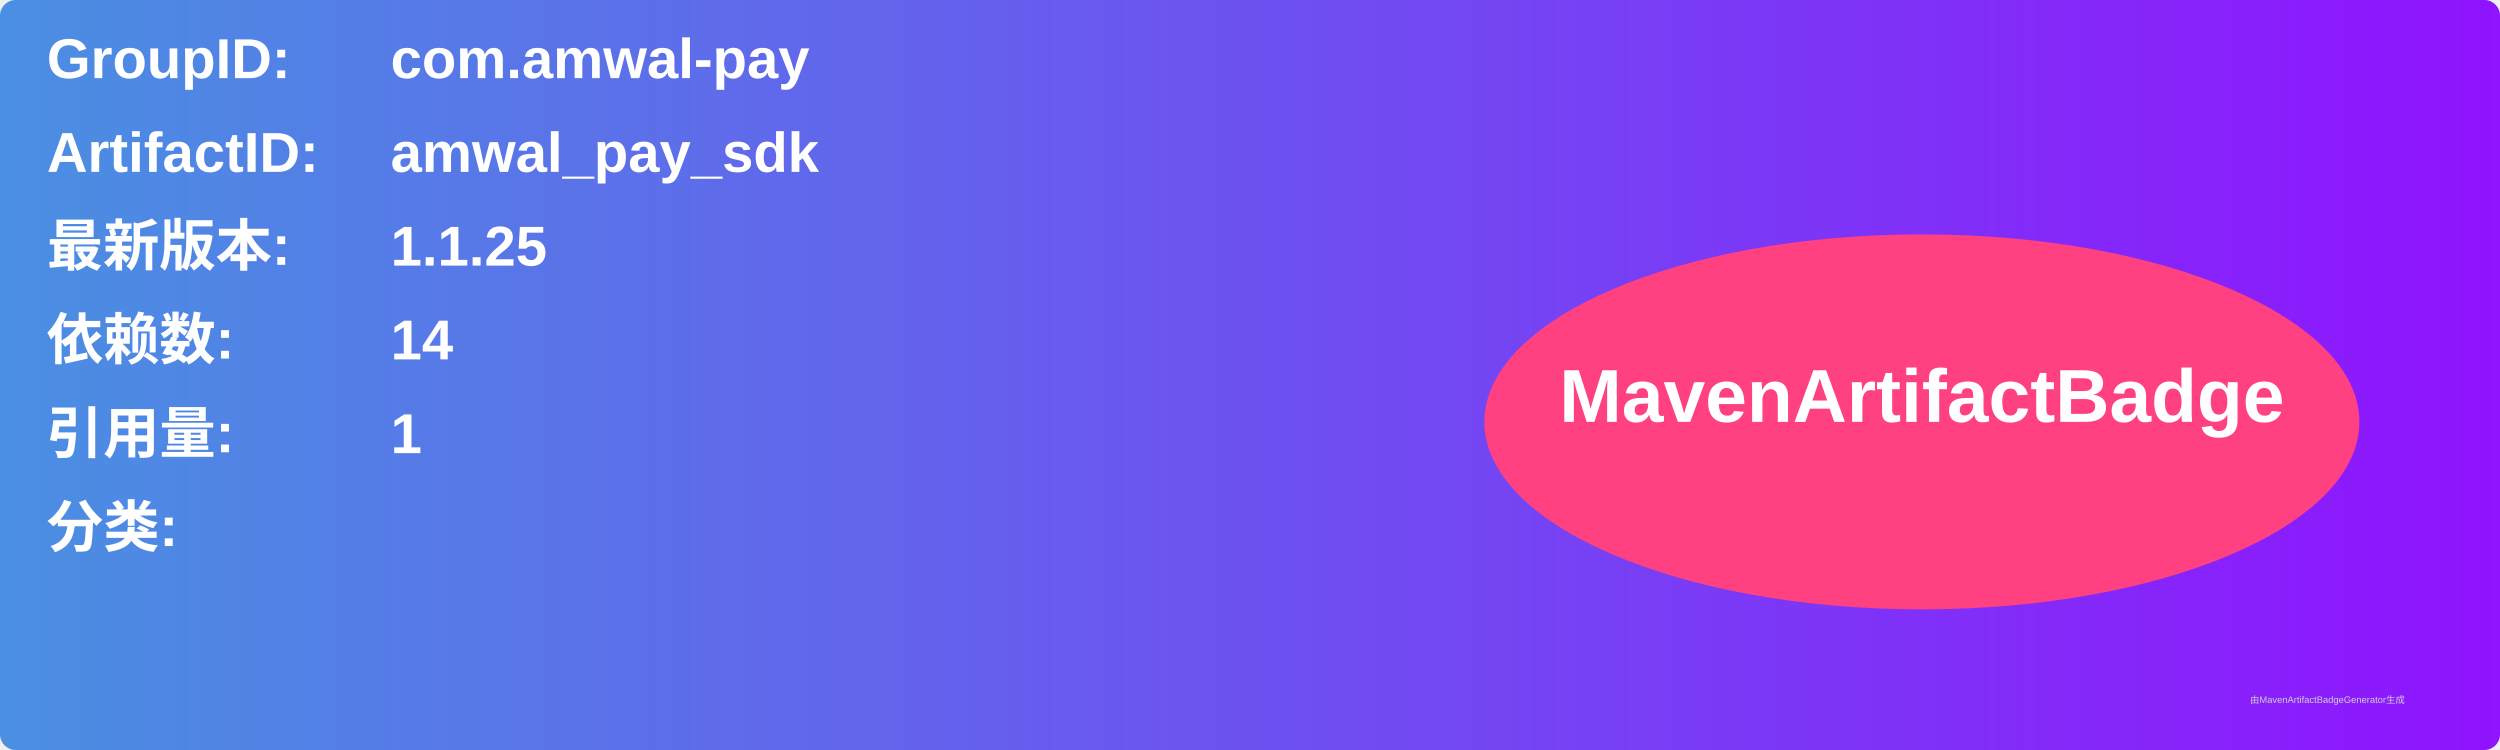
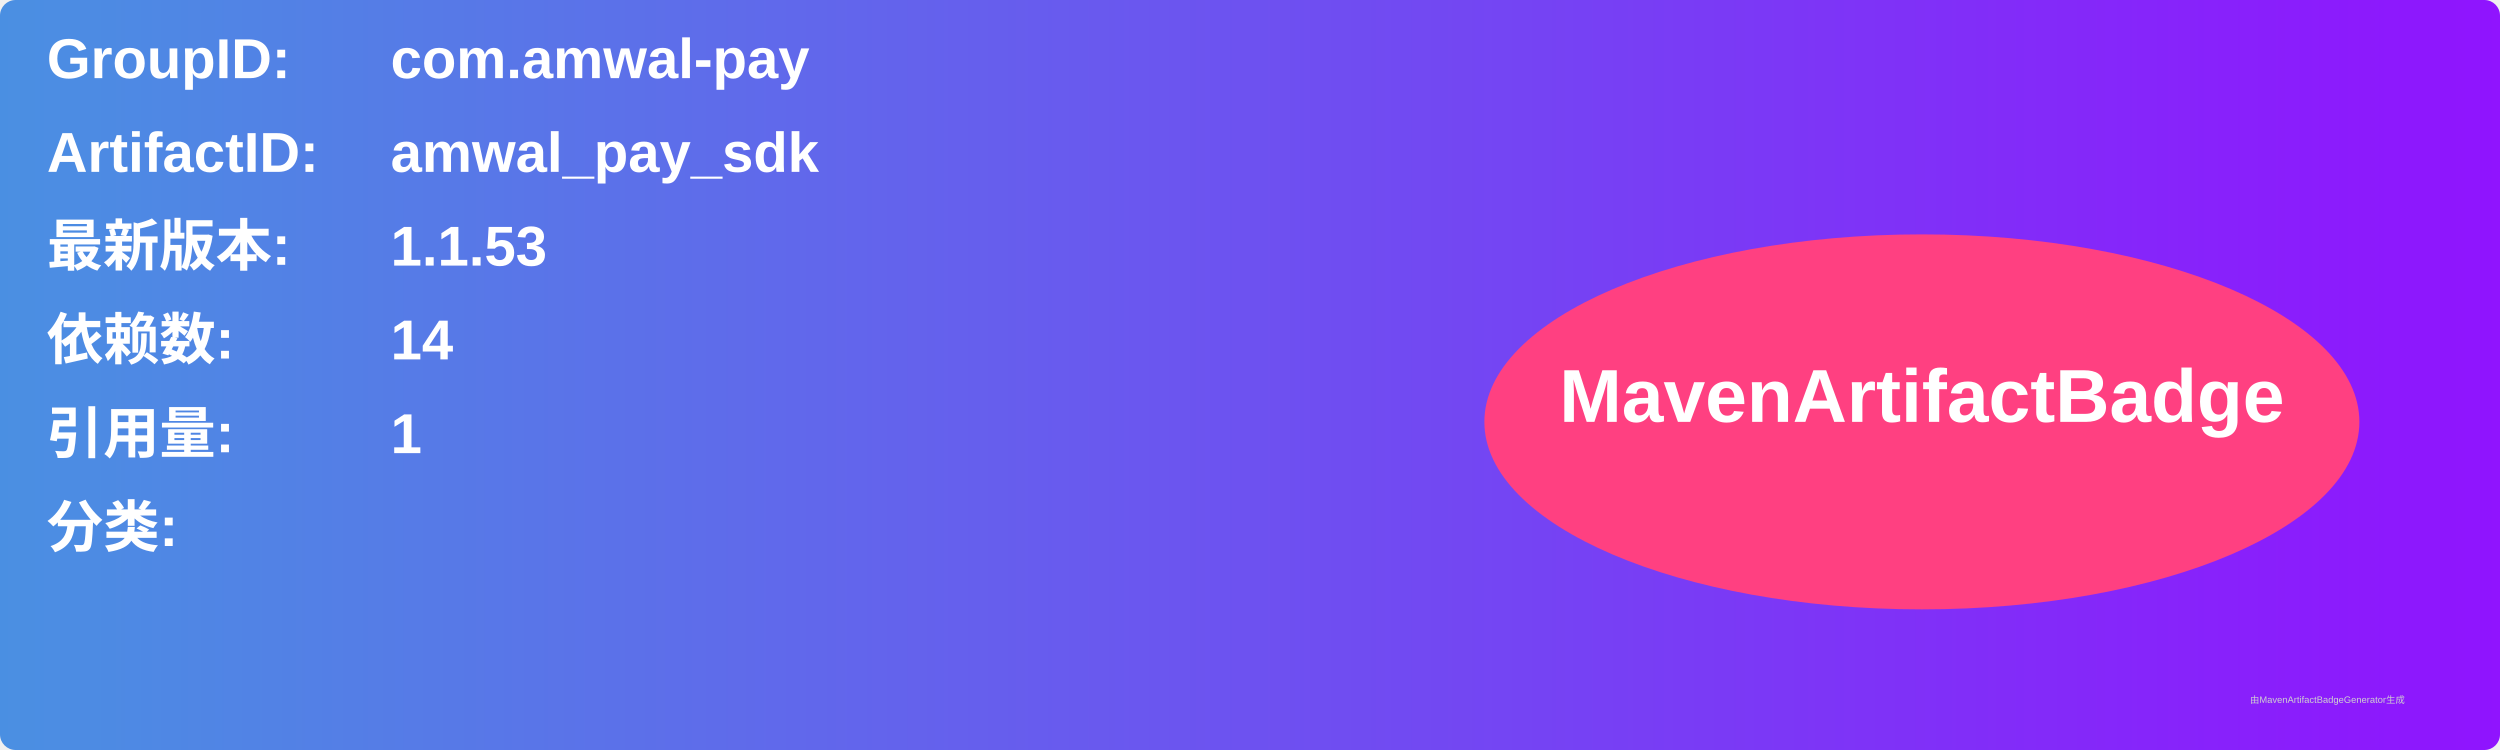
<svg xmlns="http://www.w3.org/2000/svg" width="800" height="240" viewBox="0 0 800 240">
  <linearGradient id="grad" x1="0%" y1="0%" x2="100%" y2="0%">
    <stop offset="0%" stop-color="#4a90e2" />
    <stop offset="100%" stop-color="#9013fe" />
  </linearGradient>
  <rect width="100%" height="100%" rx="5" ry="5" fill="url(#grad)" />
  <g transform="translate(15, 15)">
    <text x="0" y="10" font-family="Arial" font-size="18" fill="white" font-weight="bold" width="260">GroupID:</text>
    <text x="110" y="10" font-family="Arial" font-size="18" fill="white" font-weight="bold" width="460">com.amwal-pay</text>
    <text x="0" y="40" font-family="Arial" font-size="18" fill="white" font-weight="bold" width="260">ArtifactID:</text>
    <text x="110" y="40" font-family="Arial" font-size="18" fill="white" font-weight="bold" width="460">amwal_pay_sdk</text>
    <text x="0" y="70" font-family="Arial" font-size="18" fill="white" font-weight="bold">最新版本:</text>
    <text x="110" y="70" font-family="Arial" font-size="18" fill="white" font-weight="bold">
-       <tspan font-weight="bold">1.1.25</tspan>
+       <tspan font-weight="bold">1.1.53</tspan>
    </text>
    <text x="0" y="100" font-family="Arial" font-size="18" fill="white" font-weight="bold">依赖数: </text>
    <text x="110" y="100" font-family="Arial" font-size="18" fill="white">
      <tspan font-weight="bold">14</tspan>
    </text>
    <text x="0" y="130" font-family="Arial" font-size="18" fill="white" font-weight="bold">引用量: </text>
    <text x="110" y="130" font-family="Arial" font-size="18" fill="white">
      <tspan font-weight="bold">1</tspan>
    </text>
    <text x="0" y="160" font-family="Arial" font-size="18" fill="white" font-weight="bold">分类:</text>
    <text x="10" y="190" font-family="Arial" font-size="10" fill="white">
      <tspan font-weight="bold" />
    </text>
    <ellipse cx="600" cy="120" rx="140" ry="60" fill="#ff4081" />
    <text x="600" y="120" text-anchor="middle" font-family="Arial" font-size="24" fill="white" font-weight="bold">MavenArtifactBadge</text>
  </g>
  <text x="720" y="225" font-family="Arial" font-size="3" fill="#d0d0d0">由MavenArtifactBadgeGenerator生成</text>
</svg>
